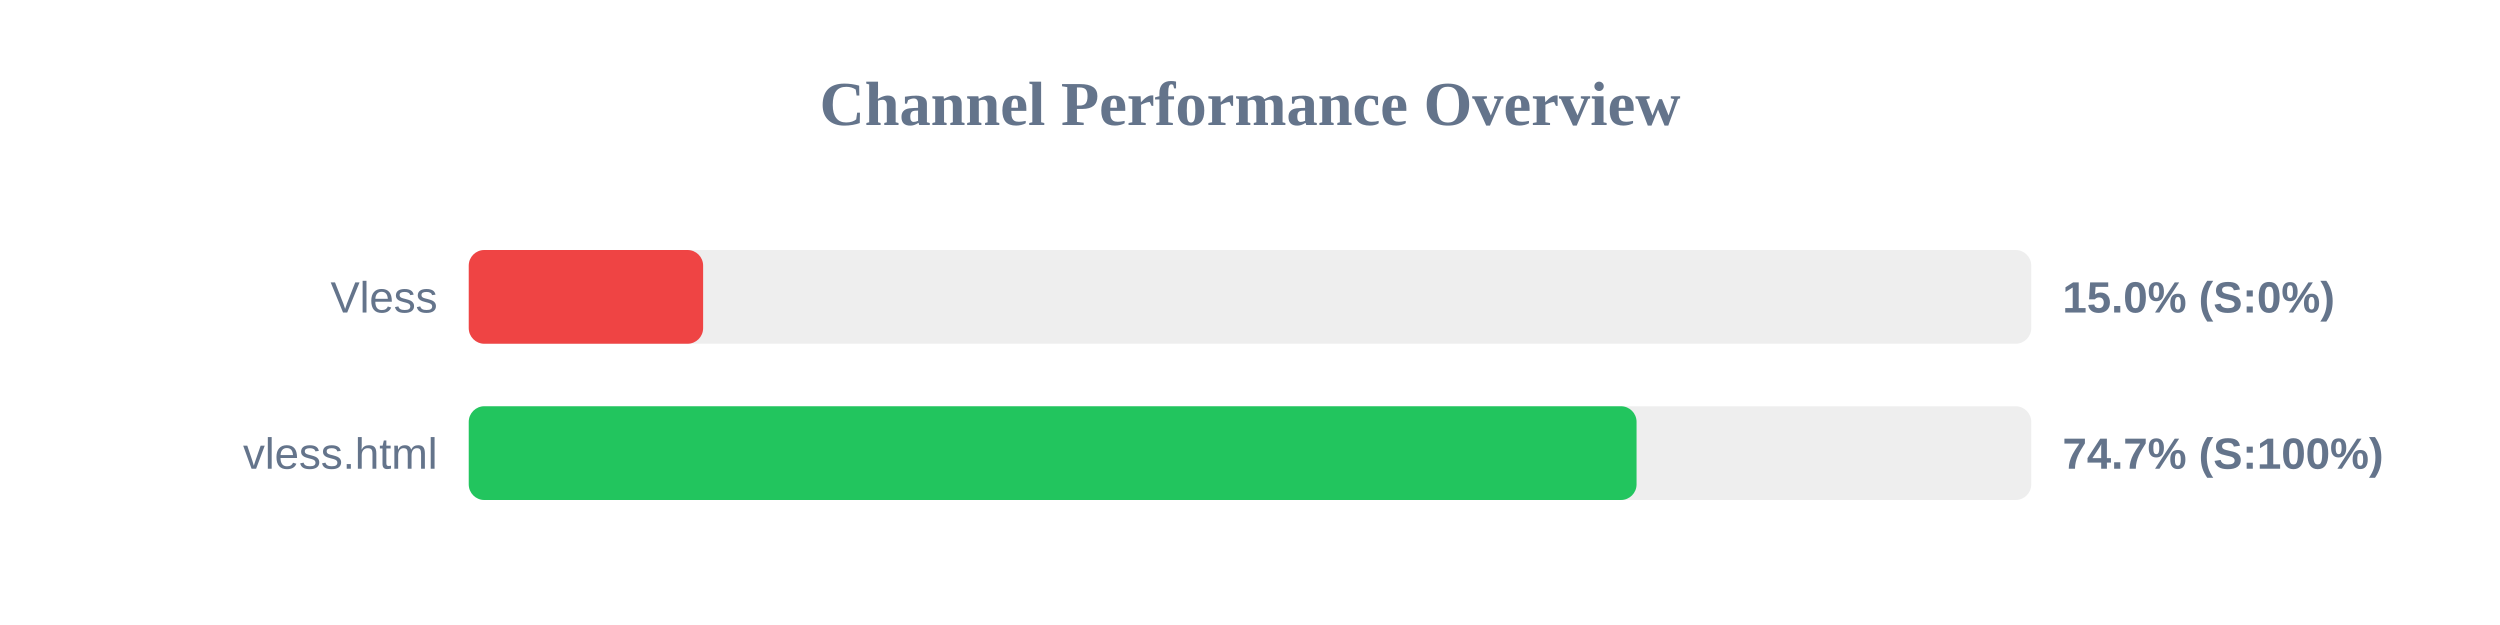
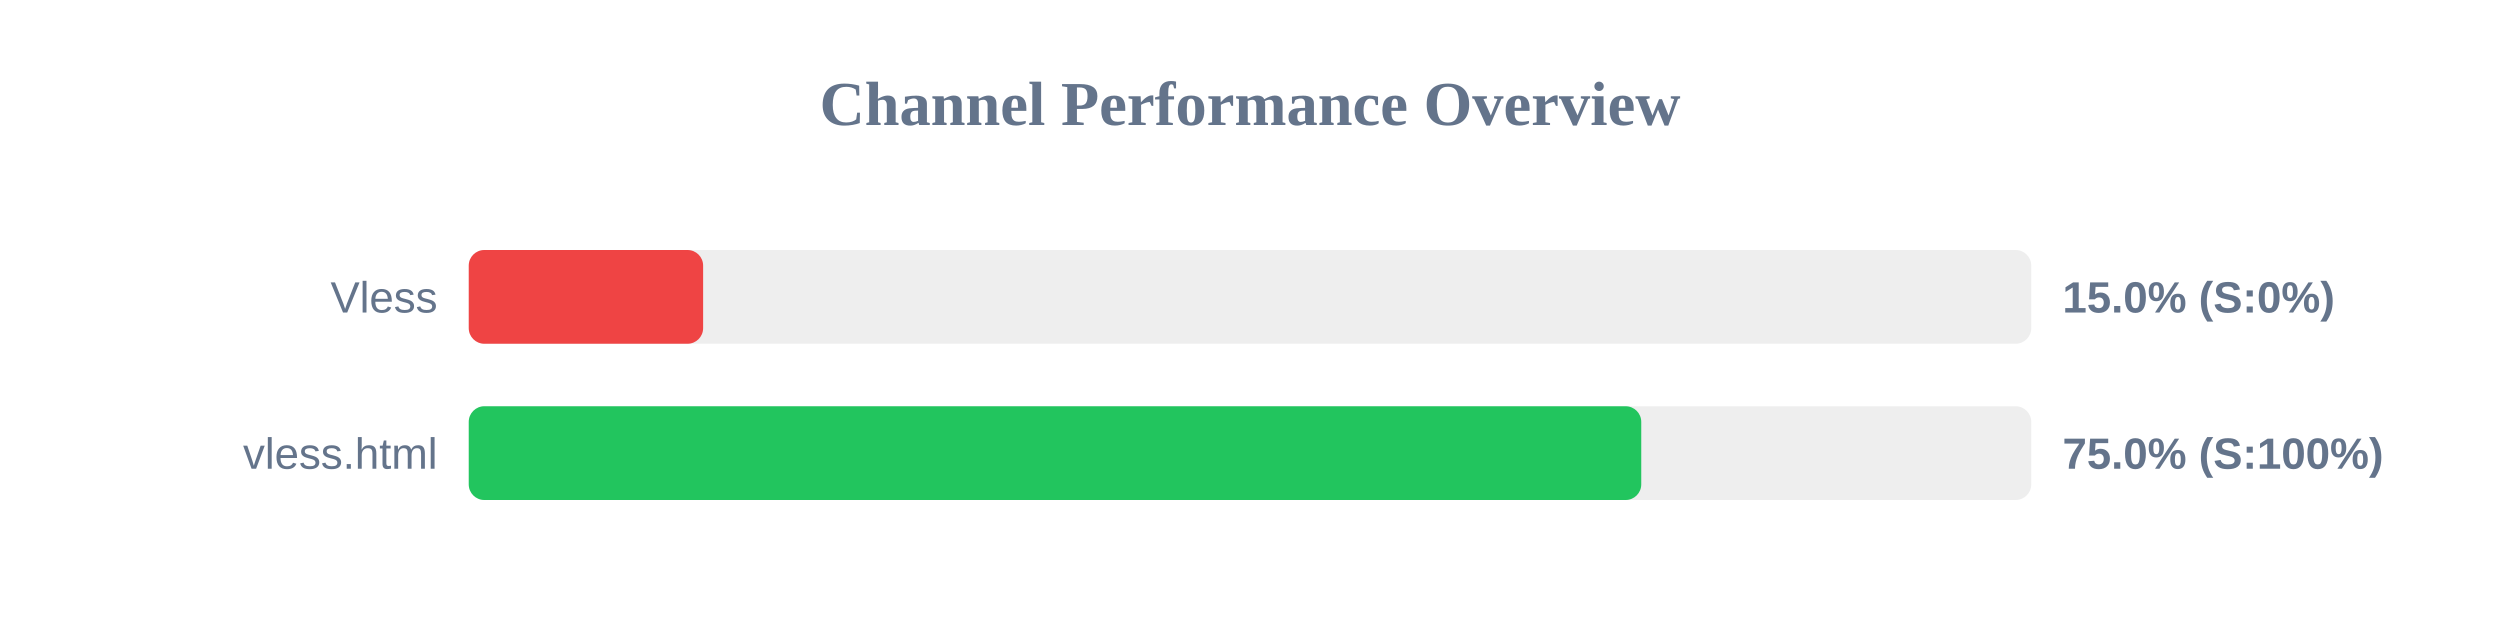
<svg xmlns="http://www.w3.org/2000/svg" width="800" height="200" version="1.1">
  <style>
        .row { font: 14px Arial; fill: #64748b; }
        .score { font: bold 14px Arial; fill: #64748b; }
    </style>
  <text x="400" y="40" text-anchor="middle" font-size="20px" font-weight="bold" fill="#64748b">Channel Performance Overview</text>
  <rect x="150" y="80" width="500" height="30" fill="#eee" rx="5" />
  <rect x="150" y="80" width="75.0" height="30" fill="#ef4444" rx="5" />
  <text x="140" y="100" text-anchor="end" class="row">Vless</text>
  <text x="660" y="100" text-anchor="start" class="score">15.0% (S:0%)</text>
  <rect x="150" y="130" width="500" height="30" fill="#eee" rx="5" />
-   <rect x="150" y="130" width="373.7" height="30" fill="#22c55e" rx="5" />
+   <rect x="150" y="130" width="375.2" height="30" fill="#22c55e" rx="5" />
  <text x="140" y="150" text-anchor="end" class="row">vless.html</text>
-   <text x="660" y="150" text-anchor="start" class="score">74.7% (S:100%)</text>
+   <text x="660" y="150" text-anchor="start" class="score">75.0% (S:100%)</text>
</svg>
